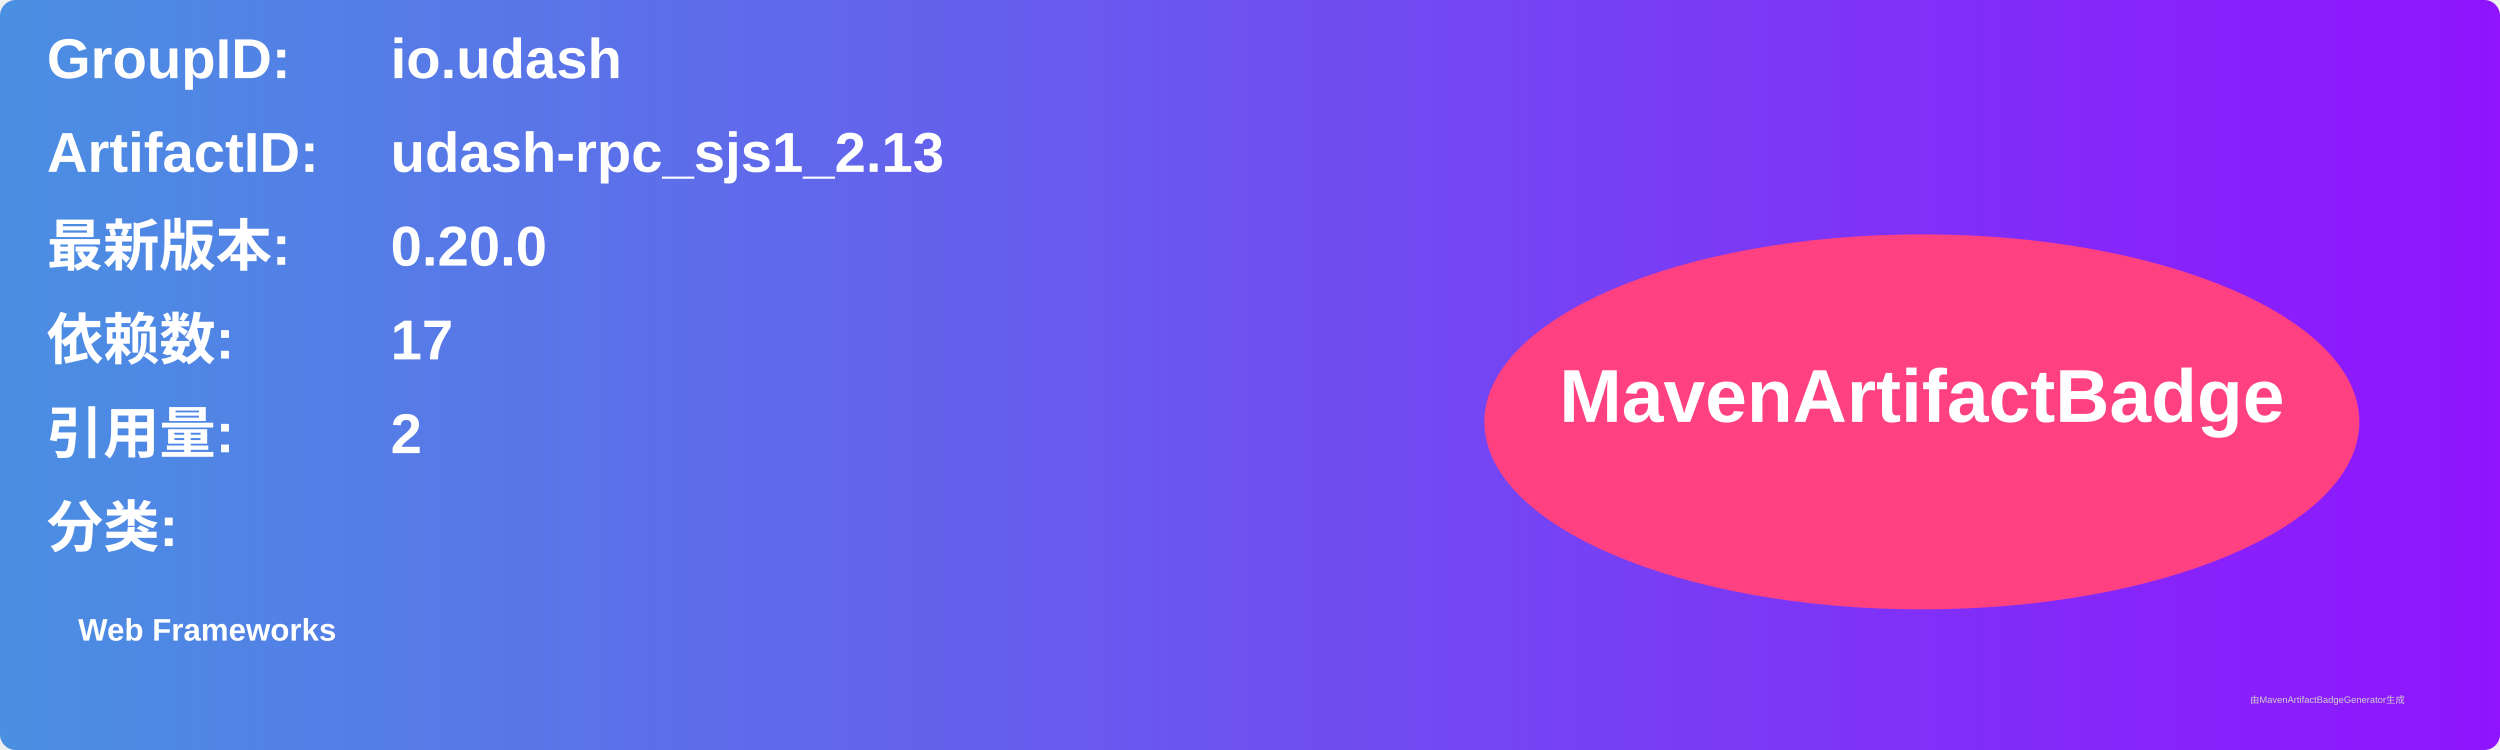
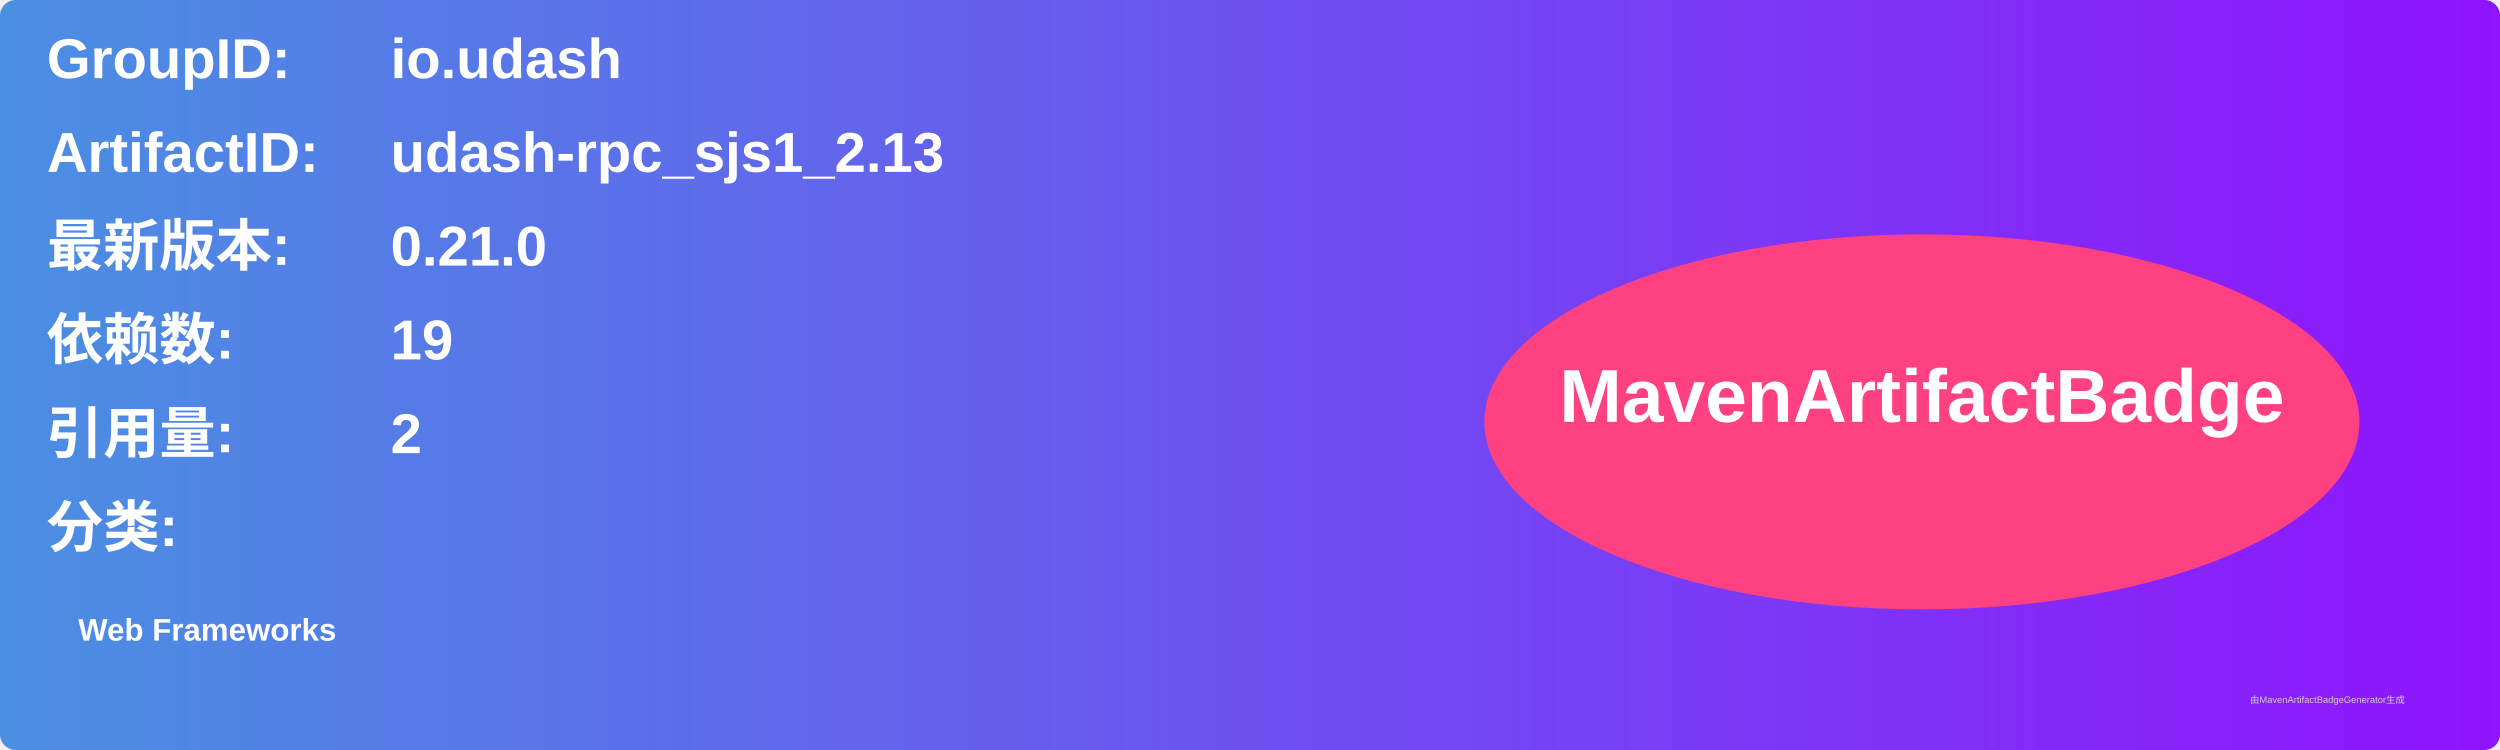
<svg xmlns="http://www.w3.org/2000/svg" width="800" height="240" viewBox="0 0 800 240">
  <linearGradient id="grad" x1="0%" y1="0%" x2="100%" y2="0%">
    <stop offset="0%" stop-color="#4a90e2" />
    <stop offset="100%" stop-color="#9013fe" />
  </linearGradient>
  <rect width="100%" height="100%" rx="5" ry="5" fill="url(#grad)" />
  <g transform="translate(15, 15)">
    <text x="0" y="10" font-family="Arial" font-size="18" fill="white" font-weight="bold" width="260">GroupID:</text>
    <text x="110" y="10" font-family="Arial" font-size="18" fill="white" font-weight="bold" width="460">io.udash</text>
    <text x="0" y="40" font-family="Arial" font-size="18" fill="white" font-weight="bold" width="260">ArtifactID:</text>
    <text x="110" y="40" font-family="Arial" font-size="18" fill="white" font-weight="bold" width="460">udash-rpc_sjs1_2.13</text>
    <text x="0" y="70" font-family="Arial" font-size="18" fill="white" font-weight="bold">最新版本:</text>
    <text x="110" y="70" font-family="Arial" font-size="18" fill="white" font-weight="bold">
-       <tspan font-weight="bold">0.20.0</tspan>
+       <tspan font-weight="bold">0.21.0</tspan>
    </text>
    <text x="0" y="100" font-family="Arial" font-size="18" fill="white" font-weight="bold">依赖数: </text>
    <text x="110" y="100" font-family="Arial" font-size="18" fill="white">
-       <tspan font-weight="bold">17</tspan>
+       <tspan font-weight="bold">19</tspan>
    </text>
    <text x="0" y="130" font-family="Arial" font-size="18" fill="white" font-weight="bold">引用量: </text>
    <text x="110" y="130" font-family="Arial" font-size="18" fill="white">
      <tspan font-weight="bold">2</tspan>
    </text>
    <text x="0" y="160" font-family="Arial" font-size="18" fill="white" font-weight="bold">分类:</text>
    <text x="10" y="190" font-family="Arial" font-size="10" fill="white">
      <tspan font-weight="bold">Web Frameworks</tspan>
    </text>
    <ellipse cx="600" cy="120" rx="140" ry="60" fill="#ff4081" />
    <text x="600" y="120" text-anchor="middle" font-family="Arial" font-size="24" fill="white" font-weight="bold">MavenArtifactBadge</text>
  </g>
  <text x="720" y="225" font-family="Arial" font-size="3" fill="#d0d0d0">由MavenArtifactBadgeGenerator生成</text>
</svg>
